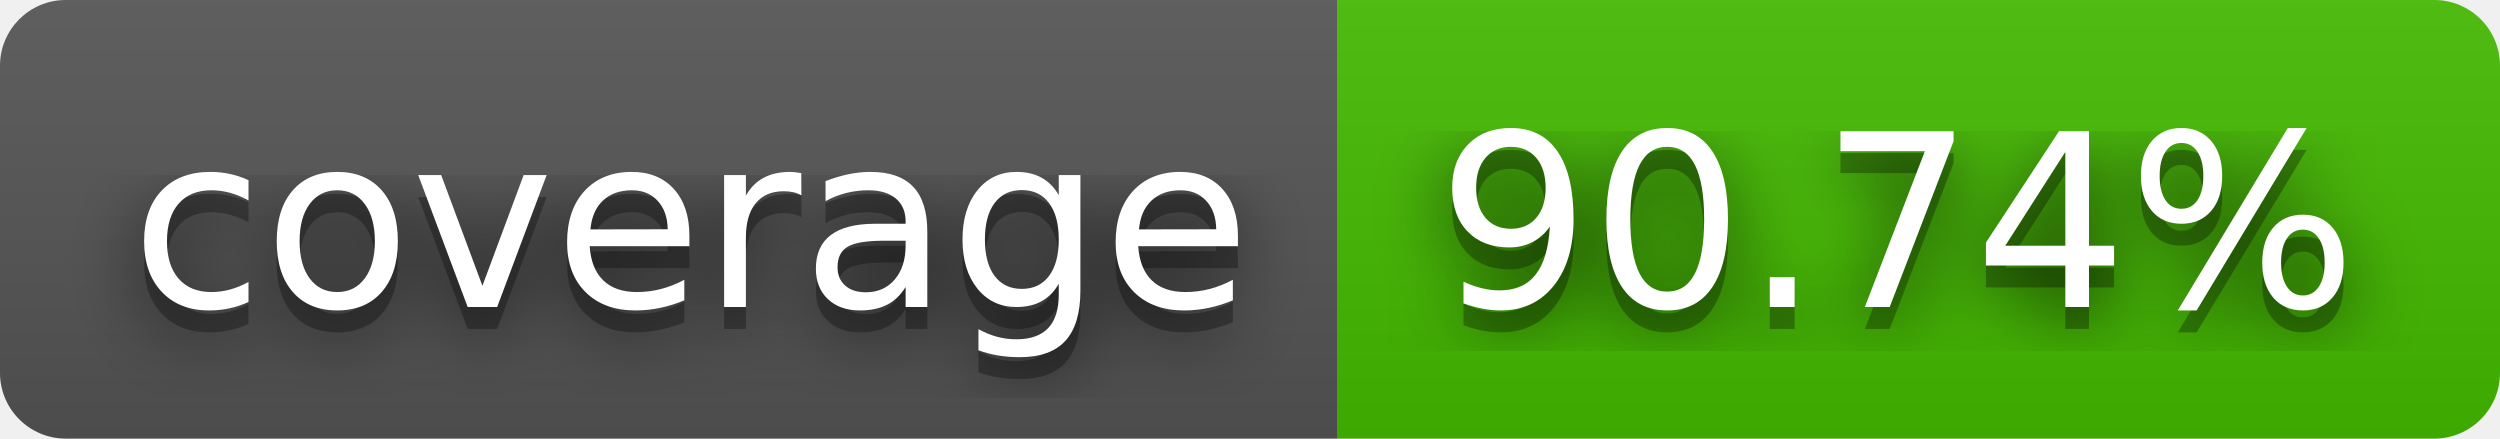
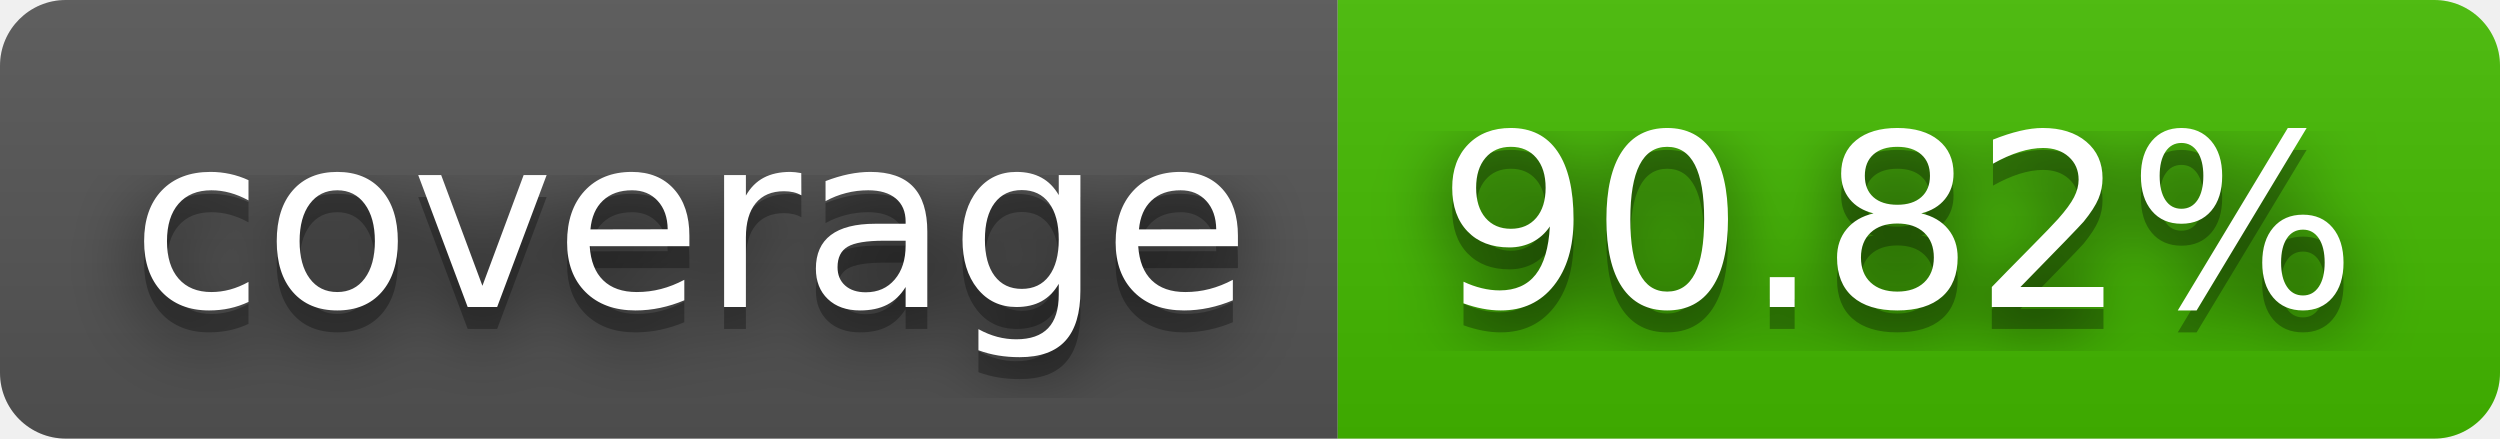
- <svg xmlns="http://www.w3.org/2000/svg" width="114" height="20" role="img" aria-label="coverage: 90.74%">
+ <svg xmlns="http://www.w3.org/2000/svg" width="114" height="20" role="img" aria-label="coverage: 90.82%">
  <filter id="blur">
    <feGaussianBlur stdDeviation="16" />
  </filter>
  <linearGradient id="s" x2="0" y2="100%">
    <stop offset="0" stop-color="#bbb" stop-opacity=".1" />
    <stop offset="1" stop-opacity=".1" />
  </linearGradient>
  <clipPath id="r">
    <rect width="114" height="20" rx="3" />
  </clipPath>
  <g clip-path="url(#r)">
    <rect width="61" height="20" fill="#555" />
    <rect x="61" width="53" height="20" fill="#4b0" />
    <rect width="114" height="20" fill="url(#s)" />
  </g>
  <g fill="#fff" text-anchor="middle" font-family="Verdana,Geneva,DejaVu Sans,sans-serif" text-rendering="geometricPrecision" font-size="110">
    <g transform="scale(.1)">
      <g aria-hidden="true" fill="#010101">
        <text x="315" y="150" fill-opacity=".8" filter="url(#blur)" textLength="510">coverage</text>
        <text x="315" y="150" fill-opacity=".3" textLength="510">coverage</text>
      </g>
      <text x="315" y="140" textLength="510">coverage</text>
    </g>
    <g transform="scale(.1)">
      <g aria-hidden="true" fill="#010101">
-         <text x="865" y="150" fill-opacity=".8" filter="url(#blur)" textLength="430">90.74%</text>
-         <text x="865" y="150" fill-opacity=".3" textLength="430">90.74%</text>
+         <text x="865" y="150" fill-opacity=".8" filter="url(#blur)" textLength="430">90.82%</text>
+         <text x="865" y="150" fill-opacity=".3" textLength="430">90.82%</text>
      </g>
-       <text x="865" y="140" textLength="430">90.74%</text>
+       <text x="865" y="140" textLength="430">90.82%</text>
    </g>
  </g>
</svg>
